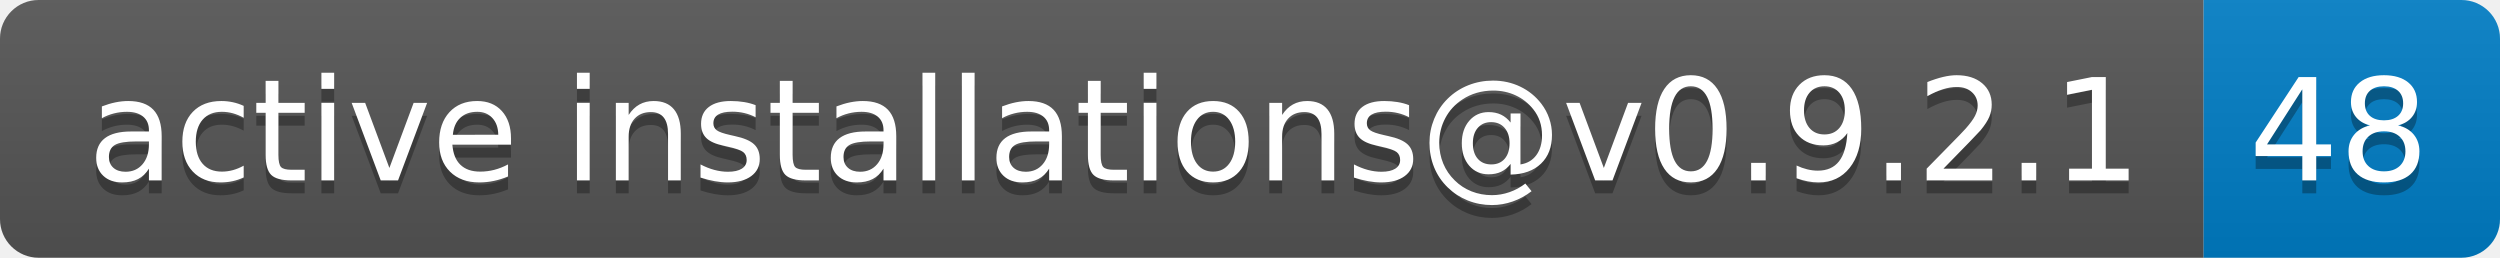
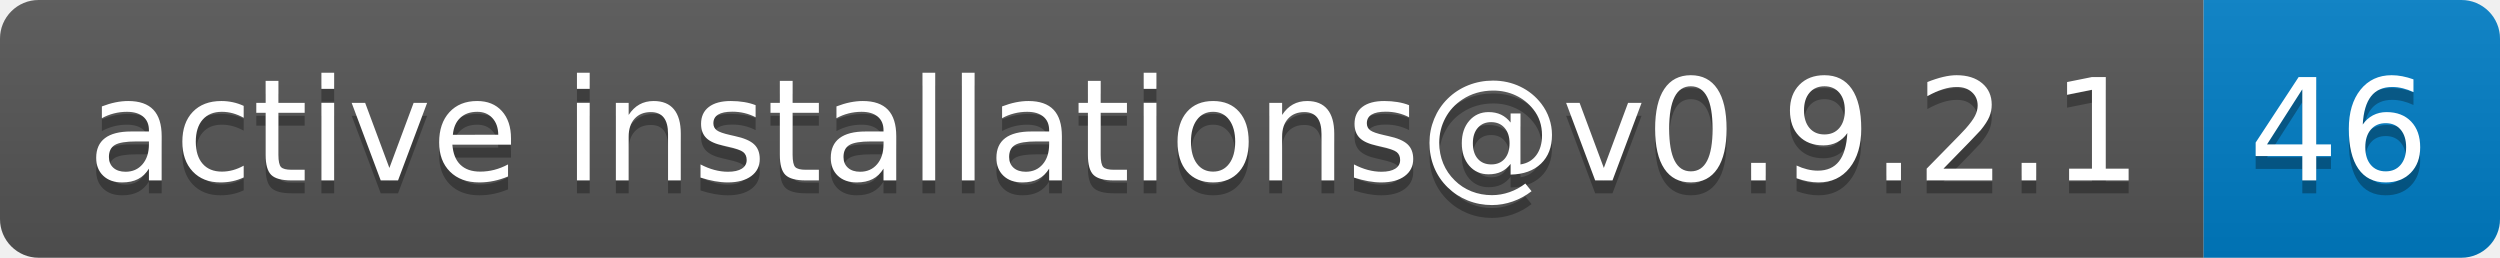
- <svg xmlns="http://www.w3.org/2000/svg" width="194" height="20" role="img" aria-label="active installations@v0.9.2.1: 48">
+ <svg xmlns="http://www.w3.org/2000/svg" width="194" height="20" role="img" aria-label="active installations@v0.9.2.1: 46">
  <linearGradient id="s" x2="0" y2="100%">
    <stop offset="0" stop-color="#bbb" stop-opacity=".1" />
    <stop offset="1" stop-opacity=".1" />
  </linearGradient>
  <clipPath id="r">
    <rect width="194" height="20" rx="3" fill="#fff" />
  </clipPath>
  <g clip-path="url(#r)">
    <rect width="171" height="20" fill="#555" />
    <rect x="171" width="23" height="20" fill="#007ec6" />
    <rect width="194" height="20" fill="url(#s)" />
  </g>
  <g fill="#fff" text-anchor="middle" font-family="Verdana,Geneva,DejaVu Sans,sans-serif" text-rendering="geometricPrecision" font-size="110">
    <text aria-hidden="true" x="865" y="150" fill="#010101" fill-opacity=".3" transform="scale(.1)" textLength="1610">active installations@v0.9.2.1</text>
    <text x="865" y="140" transform="scale(.1)" fill="#fff" textLength="1610">active installations@v0.9.2.1</text>
-     <text aria-hidden="true" x="1815" y="150" fill="#010101" fill-opacity=".3" transform="scale(.1)" textLength="130">48</text>
-     <text x="1815" y="140" transform="scale(.1)" fill="#fff" textLength="130">48</text>
+     <text aria-hidden="true" x="1815" y="150" fill="#010101" fill-opacity=".3" transform="scale(.1)" textLength="130">46</text>
+     <text x="1815" y="140" transform="scale(.1)" fill="#fff" textLength="130">46</text>
  </g>
</svg>
